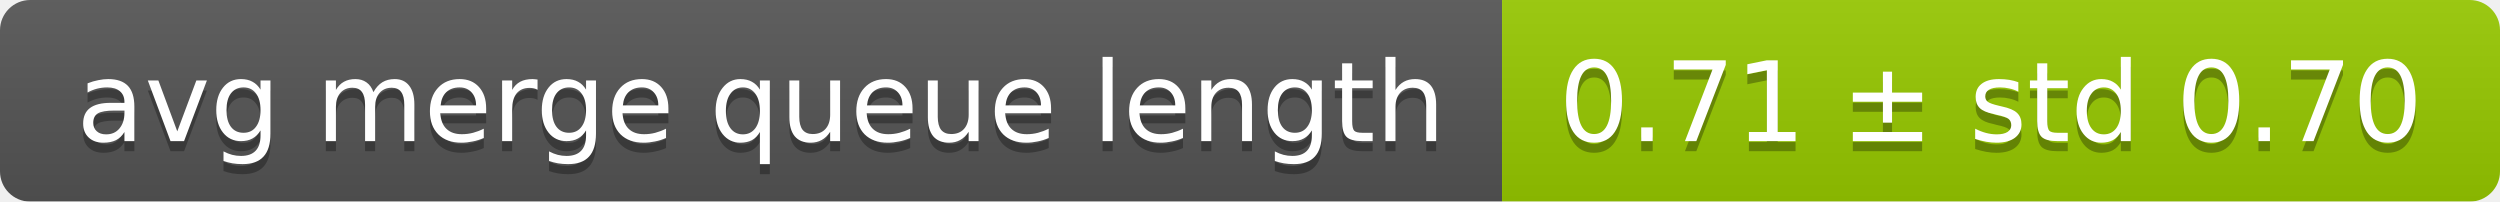
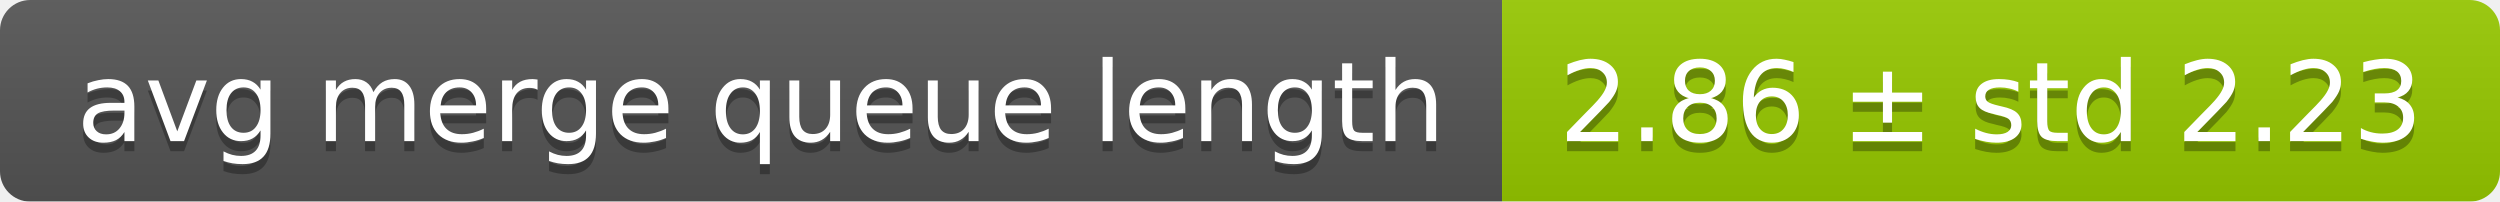
<svg xmlns="http://www.w3.org/2000/svg" width="248" height="20">
  <linearGradient id="smooth" x2="0" y2="100%">
    <stop offset="0" stop-color="#bbb" stop-opacity=".1" />
    <stop offset="1" stop-opacity=".1" />
  </linearGradient>
  <mask id="round">
    <rect width="248" height="20" rx="3" fill="#fff" />
  </mask>
  <g mask="url(#round)">
    <rect width="149" height="20" fill="#555" />
    <rect x="149" width="99" height="20" fill="#97ca00" />
    <rect width="248" height="20" fill="url(#smooth)" />
  </g>
  <g fill="#fff" text-anchor="middle" font-family="DejaVu Sans,Verdana,Geneva,sans-serif" font-size="11">
    <text x="75.5" y="15" fill="#010101" fill-opacity=".3">avg merge queue length</text>
    <text x="75.5" y="14">avg merge queue length</text>
-     <text x="197.5" y="15" fill="#010101" fill-opacity=".3">0.71 ± std 0.70</text>
-     <text x="197.5" y="14">0.71 ± std 0.70</text>
+     <text x="197.5" y="15" fill="#010101" fill-opacity=".3">2.86 ± std 2.23</text>
+     <text x="197.5" y="14">2.86 ± std 2.23</text>
  </g>
</svg>
